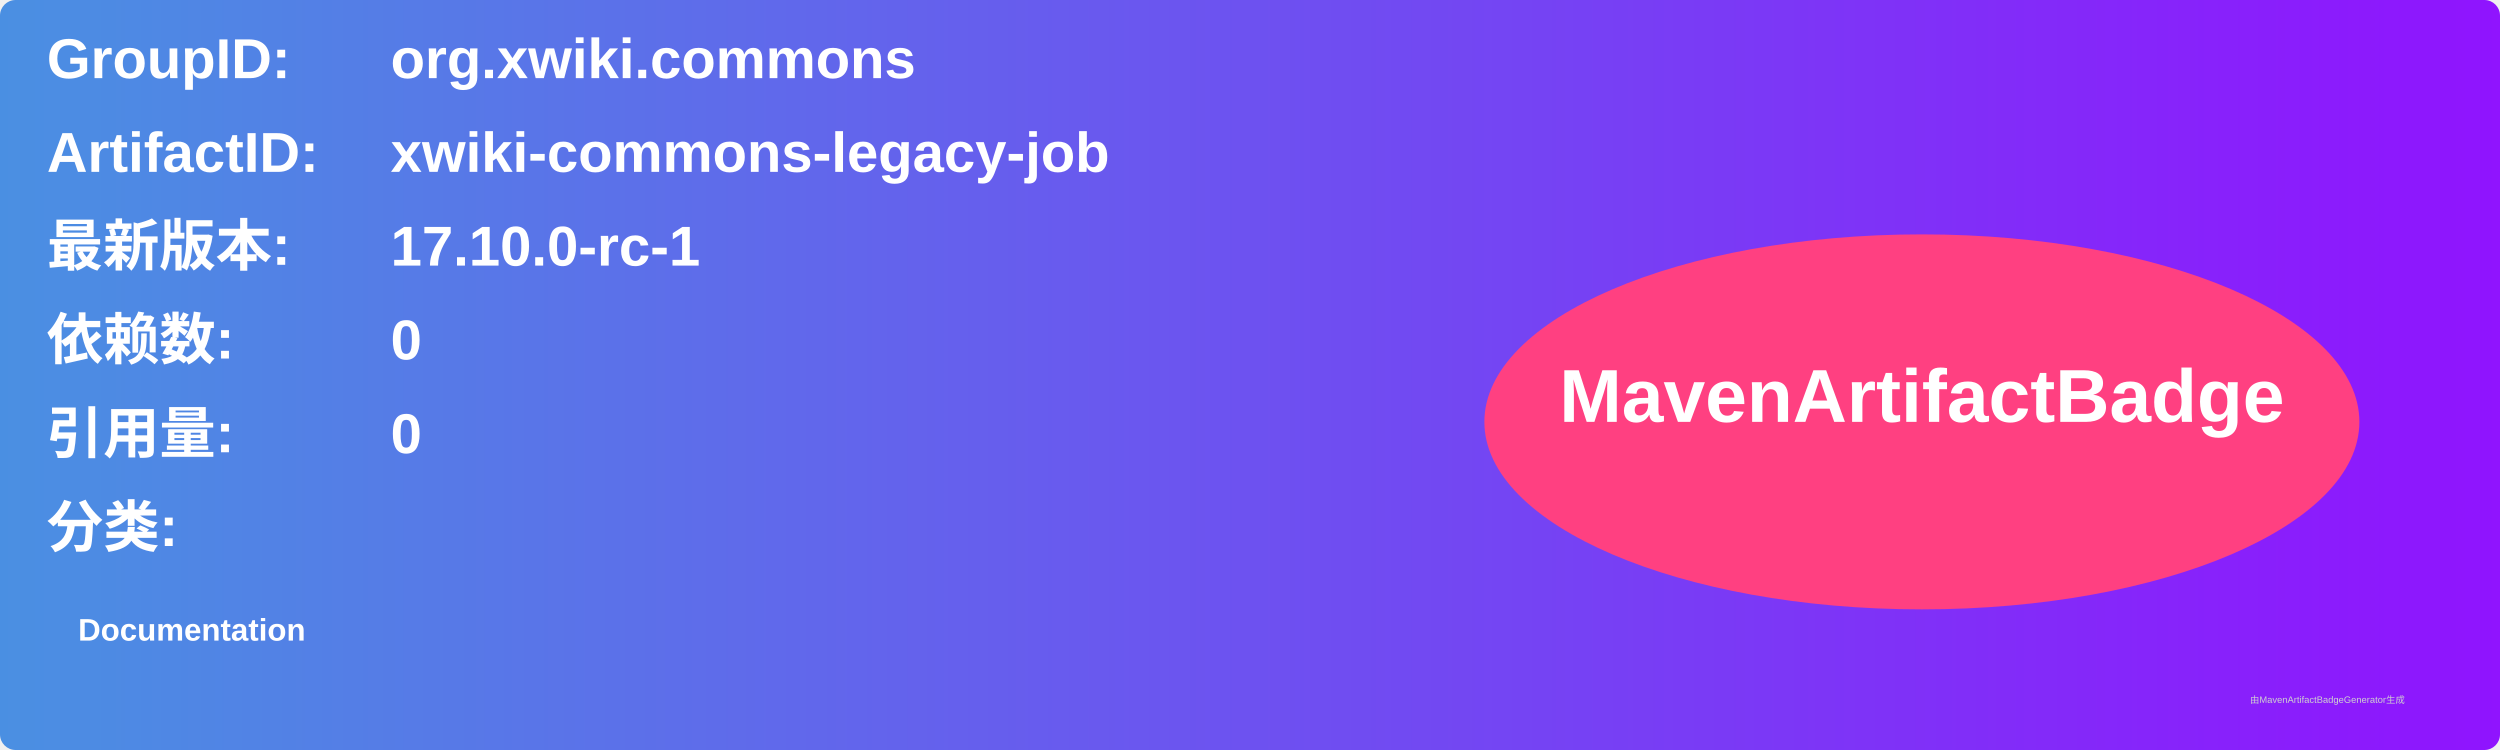
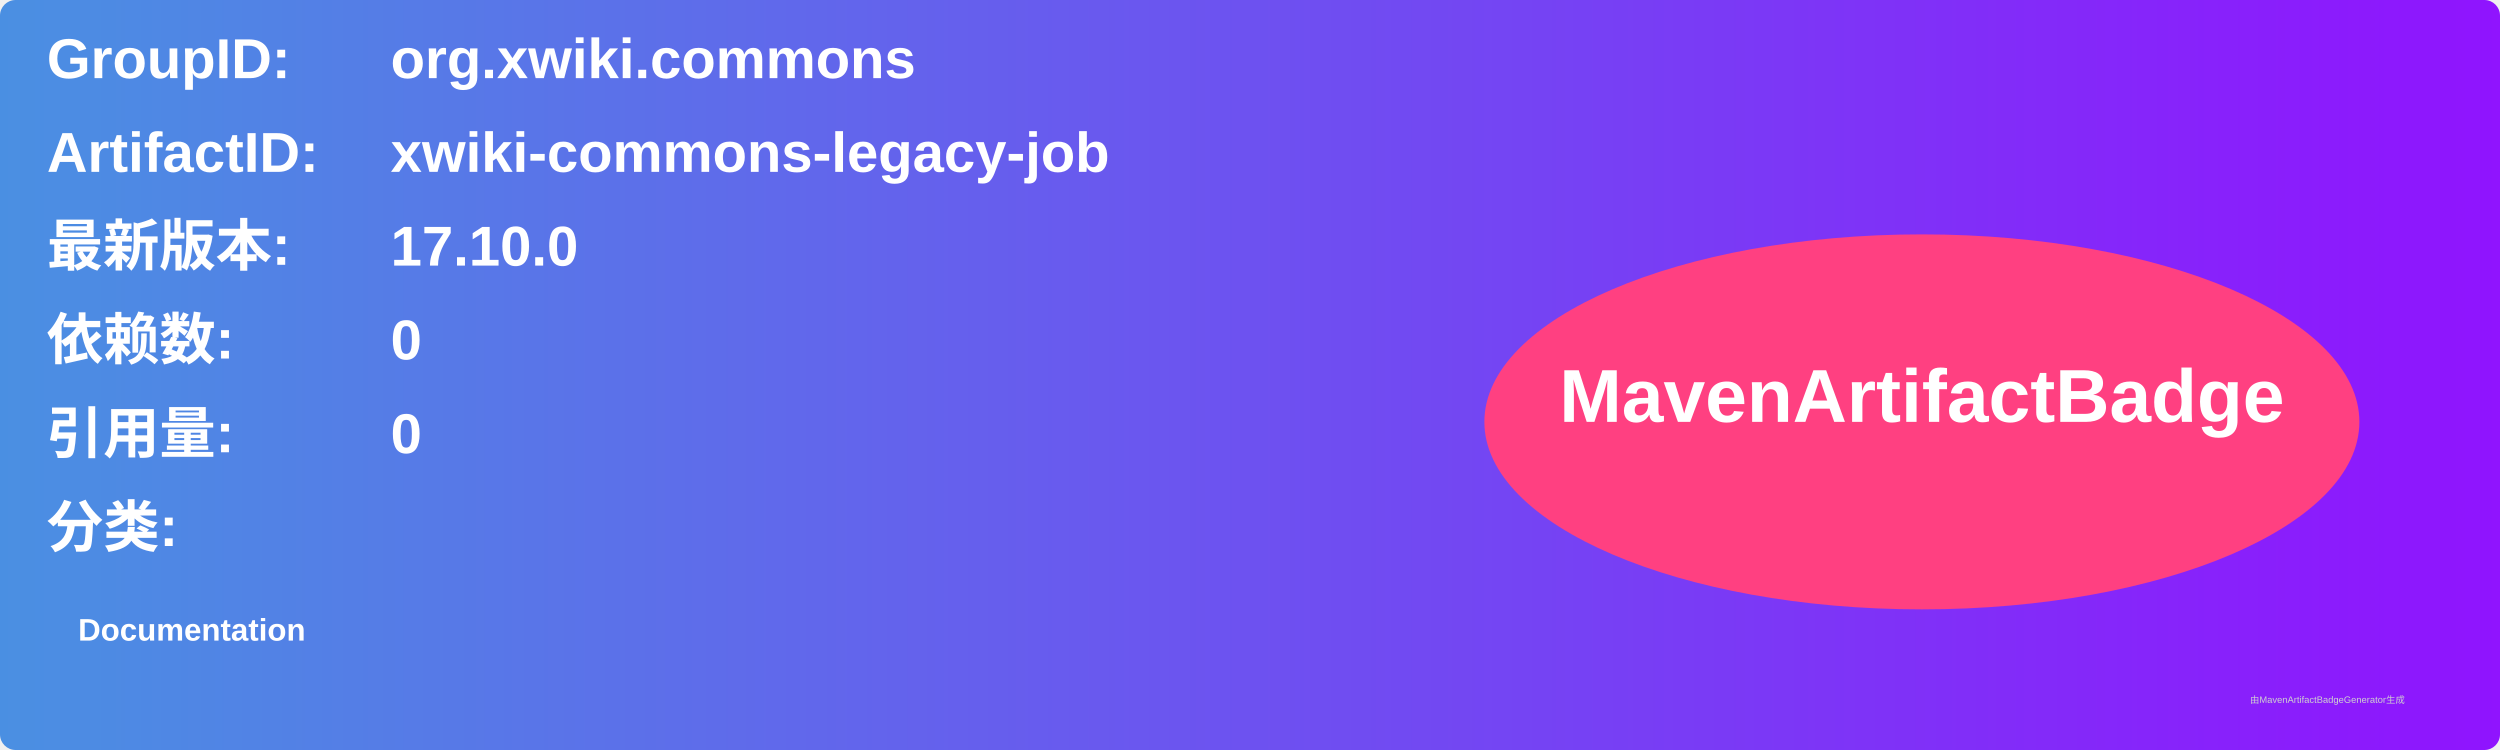
<svg xmlns="http://www.w3.org/2000/svg" width="800" height="240" viewBox="0 0 800 240">
  <linearGradient id="grad" x1="0%" y1="0%" x2="100%" y2="0%">
    <stop offset="0%" stop-color="#4a90e2" />
    <stop offset="100%" stop-color="#9013fe" />
  </linearGradient>
  <rect width="100%" height="100%" rx="5" ry="5" fill="url(#grad)" />
  <g transform="translate(15, 15)">
    <text x="0" y="10" font-family="Arial" font-size="18" fill="white" font-weight="bold" width="260">GroupID:</text>
    <text x="110" y="10" font-family="Arial" font-size="18" fill="white" font-weight="bold" width="460">org.xwiki.commons</text>
    <text x="0" y="40" font-family="Arial" font-size="18" fill="white" font-weight="bold" width="260">ArtifactID:</text>
    <text x="110" y="40" font-family="Arial" font-size="18" fill="white" font-weight="bold" width="460">xwiki-commons-legacy-job</text>
    <text x="0" y="70" font-family="Arial" font-size="18" fill="white" font-weight="bold">最新版本:</text>
    <text x="110" y="70" font-family="Arial" font-size="18" fill="white" font-weight="bold">
-       <tspan font-weight="bold">17.10.0-rc-1</tspan>
+       <tspan font-weight="bold">17.10.0</tspan>
    </text>
    <text x="0" y="100" font-family="Arial" font-size="18" fill="white" font-weight="bold">依赖数: </text>
    <text x="110" y="100" font-family="Arial" font-size="18" fill="white">
      <tspan font-weight="bold">0</tspan>
    </text>
    <text x="0" y="130" font-family="Arial" font-size="18" fill="white" font-weight="bold">引用量: </text>
    <text x="110" y="130" font-family="Arial" font-size="18" fill="white">
      <tspan font-weight="bold">0</tspan>
    </text>
    <text x="0" y="160" font-family="Arial" font-size="18" fill="white" font-weight="bold">分类:</text>
    <text x="10" y="190" font-family="Arial" font-size="10" fill="white">
      <tspan font-weight="bold">Documentation</tspan>
    </text>
    <ellipse cx="600" cy="120" rx="140" ry="60" fill="#ff4081" />
    <text x="600" y="120" text-anchor="middle" font-family="Arial" font-size="24" fill="white" font-weight="bold">MavenArtifactBadge</text>
  </g>
  <text x="720" y="225" font-family="Arial" font-size="3" fill="#d0d0d0">由MavenArtifactBadgeGenerator生成</text>
</svg>
